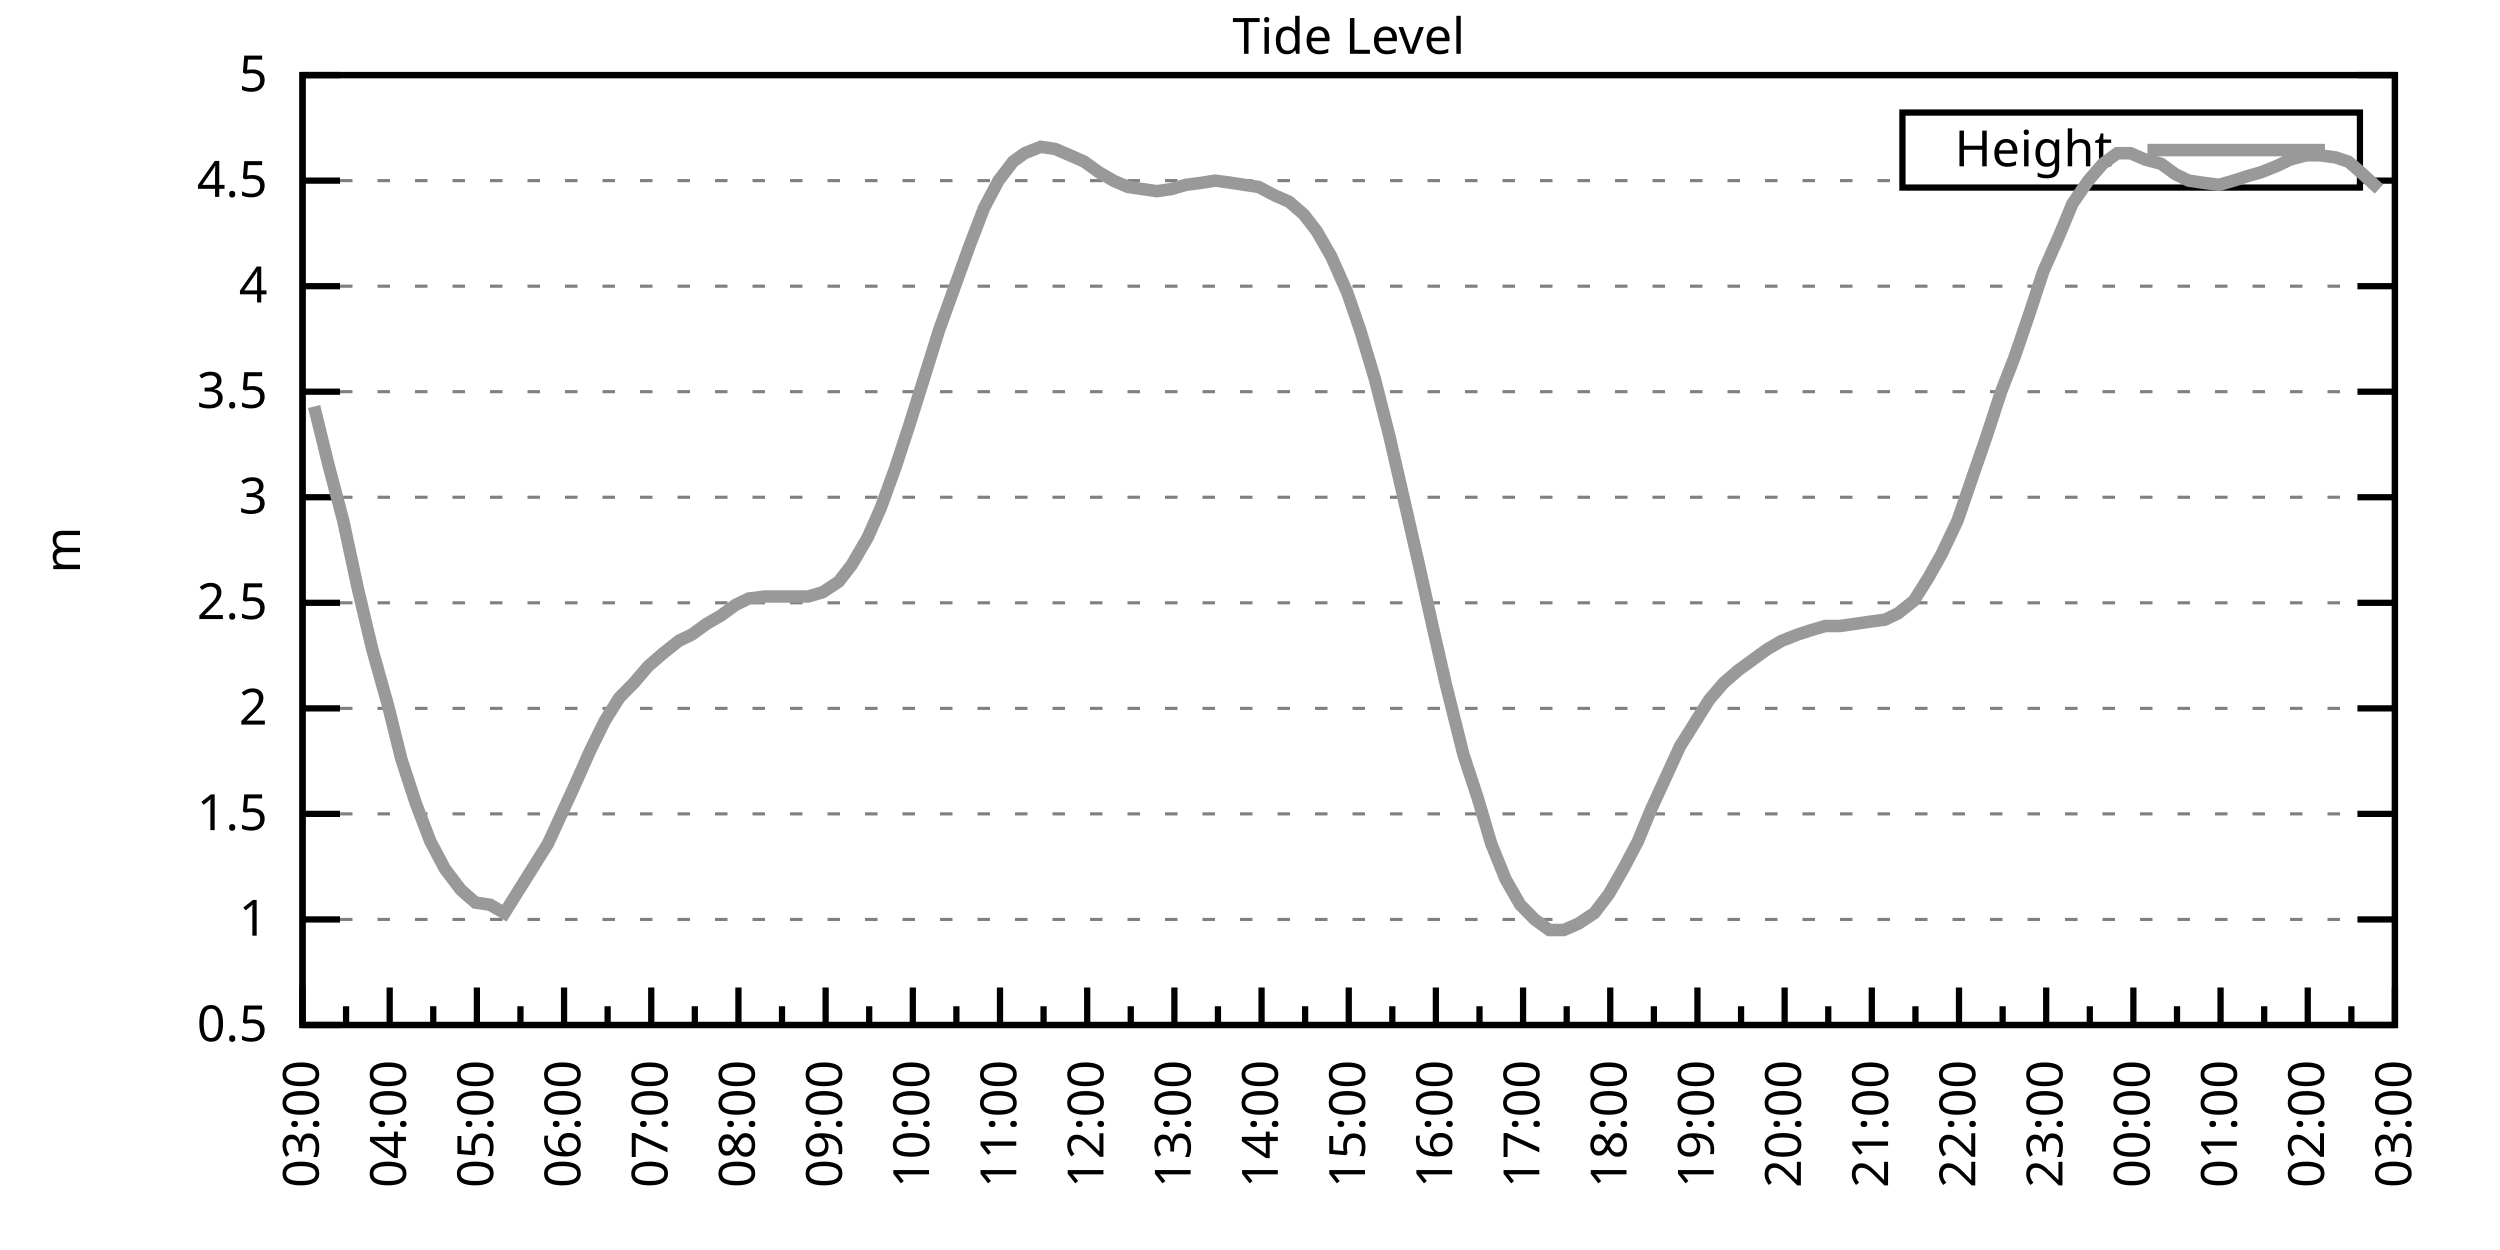
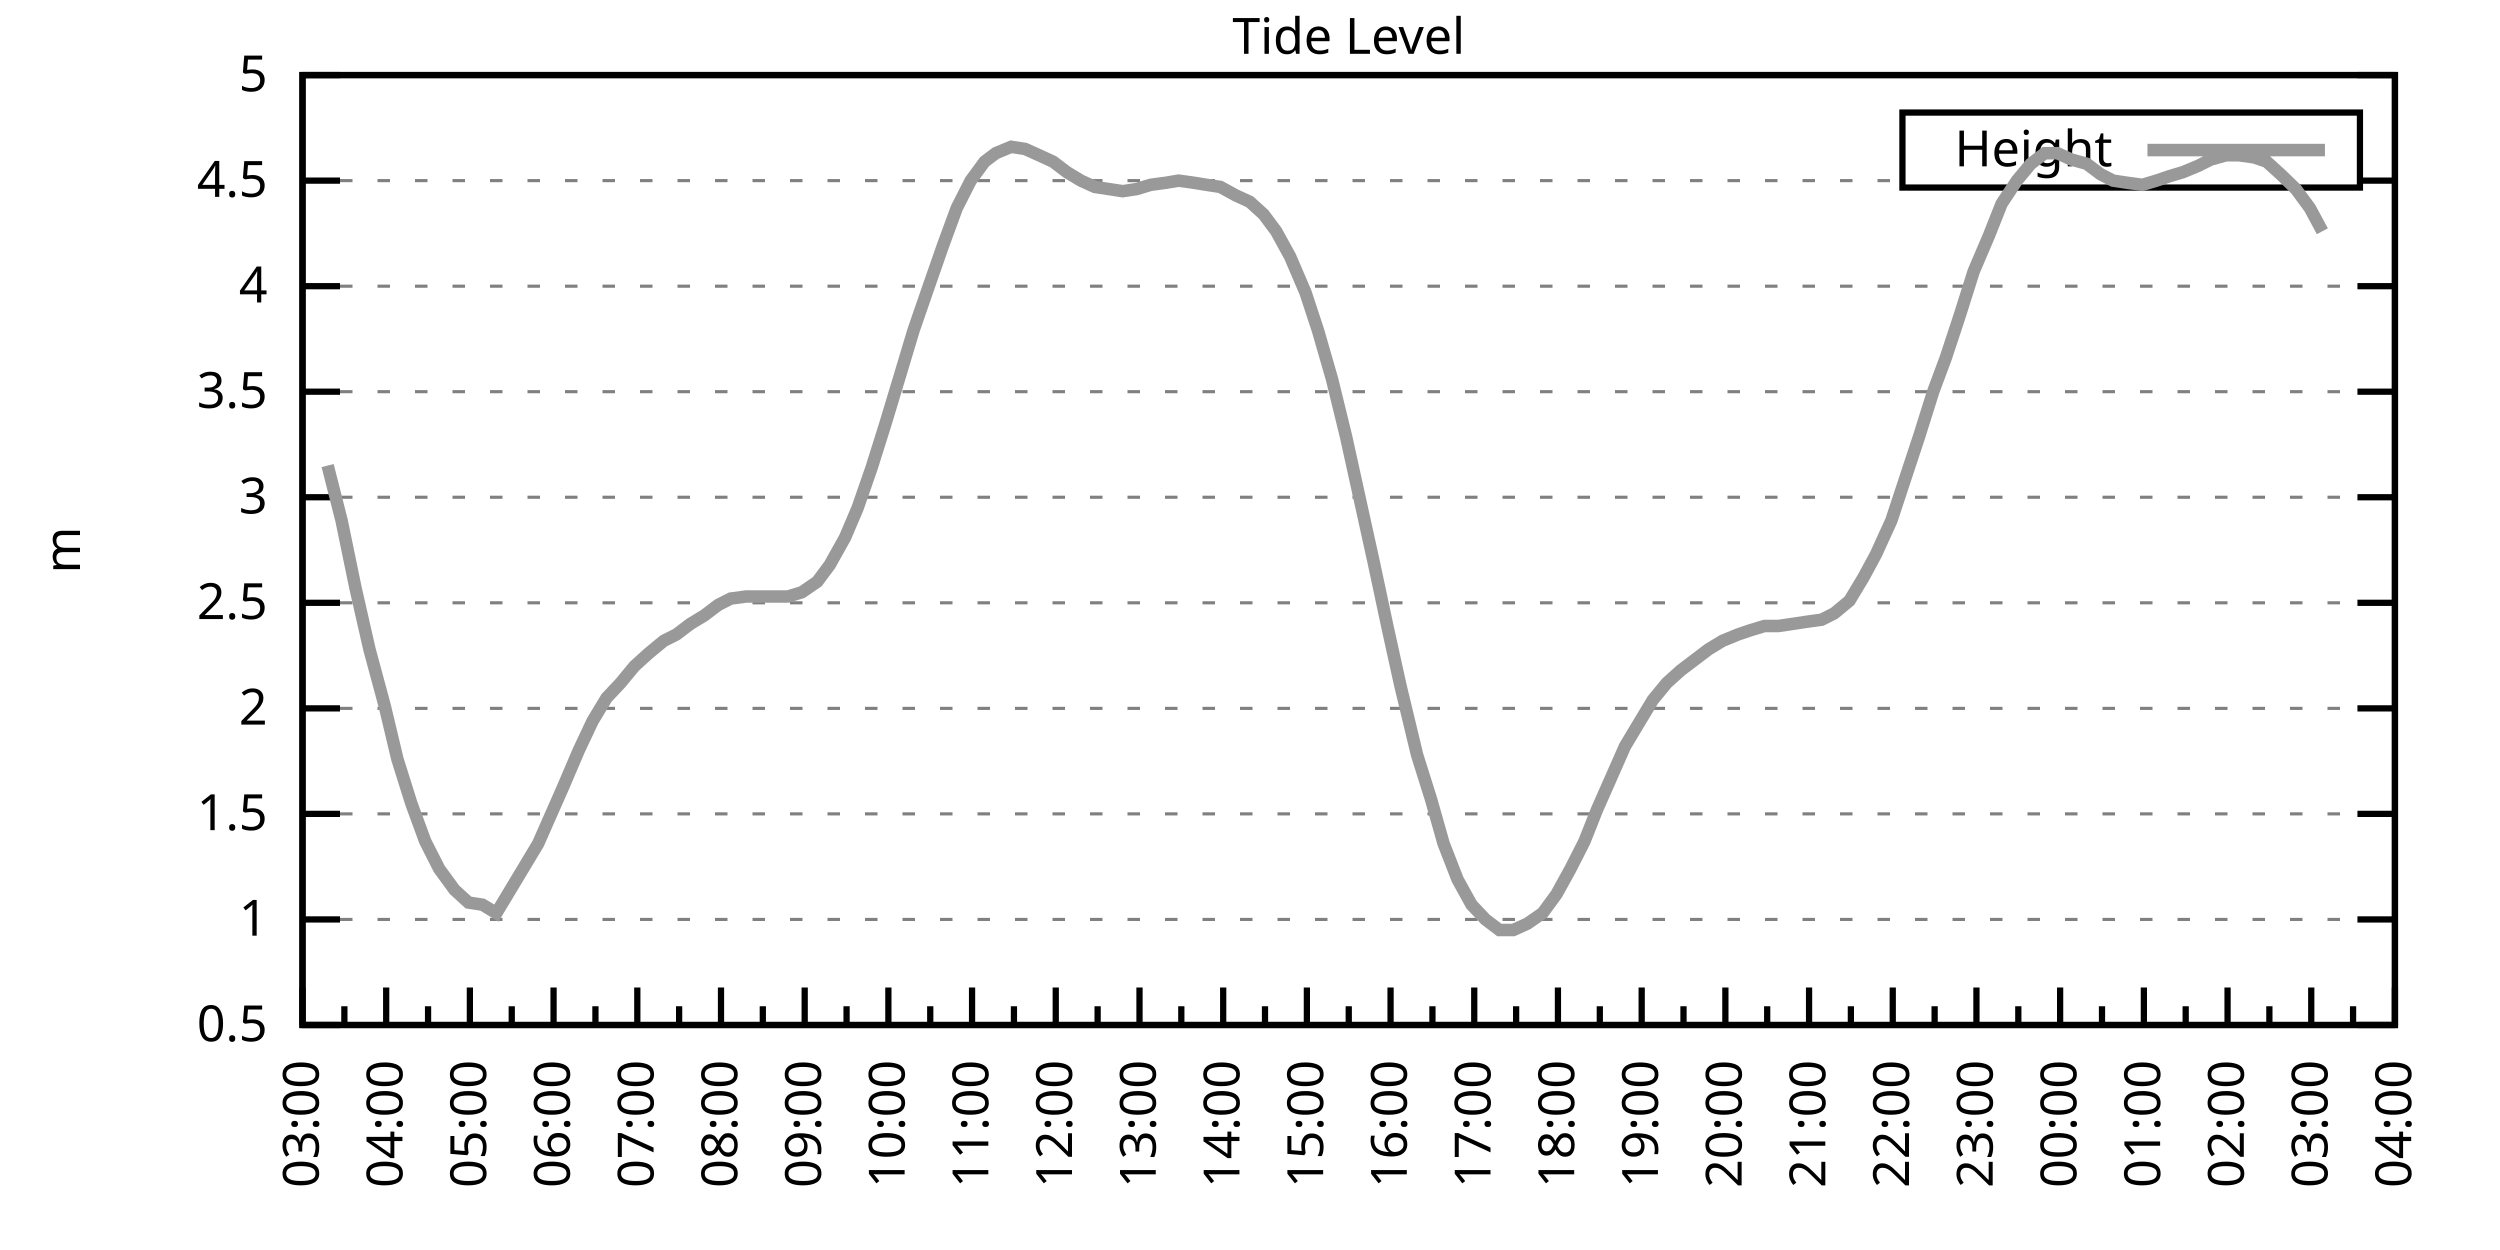
<svg xmlns="http://www.w3.org/2000/svg" xmlns:xlink="http://www.w3.org/1999/xlink" width="400" height="200" viewBox="0 0 400 200">
  <g id="gnuplot_canvas">
    <rect x="0" y="0" width="400" height="200" fill="none" />
    <defs>
      <circle id="gpDot" r="0.5" stroke-width="0.5" stroke="currentColor" />
      <path id="gpPt0" stroke-width="0.333" stroke="currentColor" d="M-1,0 h2 M0,-1 v2" />
      <path id="gpPt1" stroke-width="0.333" stroke="currentColor" d="M-1,-1 L1,1 M1,-1 L-1,1" />
      <path id="gpPt2" stroke-width="0.333" stroke="currentColor" d="M-1,0 L1,0 M0,-1 L0,1 M-1,-1 L1,1 M-1,1 L1,-1" />
      <rect id="gpPt3" stroke-width="0.333" stroke="currentColor" x="-1" y="-1" width="2" height="2" />
      <rect id="gpPt4" stroke-width="0.333" stroke="currentColor" fill="currentColor" x="-1" y="-1" width="2" height="2" />
      <circle id="gpPt5" stroke-width="0.333" stroke="currentColor" cx="0" cy="0" r="1" />
      <use xlink:href="#gpPt5" id="gpPt6" fill="currentColor" stroke="none" />
      <path id="gpPt7" stroke-width="0.333" stroke="currentColor" d="M0,-1.33 L-1.33,0.67 L1.33,0.67 z" />
      <use xlink:href="#gpPt7" id="gpPt8" fill="currentColor" stroke="none" />
      <use xlink:href="#gpPt7" id="gpPt9" stroke="currentColor" transform="rotate(180)" />
      <use xlink:href="#gpPt9" id="gpPt10" fill="currentColor" stroke="none" />
      <use xlink:href="#gpPt3" id="gpPt11" stroke="currentColor" transform="rotate(45)" />
      <use xlink:href="#gpPt11" id="gpPt12" fill="currentColor" stroke="none" />
      <path id="gpPt13" stroke-width="0.333" stroke="currentColor" d="M0,1.330 L1.265,0.411 L0.782,-1.067 L-0.782,-1.076 L-1.265,0.411 z" />
      <use xlink:href="#gpPt13" id="gpPt14" fill="currentColor" stroke="none" />
      <filter id="textbox" filterUnits="objectBoundingBox" x="0" y="0" height="1" width="1">
        <feFlood flood-color="white" flood-opacity="1" result="bgnd" />
        <feComposite in="SourceGraphic" in2="bgnd" operator="atop" />
      </filter>
      <filter id="greybox" filterUnits="objectBoundingBox" x="0" y="0" height="1" width="1">
        <feFlood flood-color="lightgrey" flood-opacity="1" result="grey" />
        <feComposite in="SourceGraphic" in2="grey" operator="atop" />
      </filter>
    </defs>
    <g fill="none" color="white" stroke="currentColor" stroke-width="1.00" stroke-linecap="butt" stroke-linejoin="miter">
</g>
    <g fill="none" color="black" stroke="currentColor" stroke-width="1.00" stroke-linecap="butt" stroke-linejoin="miter">
      <g stroke="none" shape-rendering="crispEdges">
        <polygon fill="rgb(255, 255, 255)" points="48.40,164.00 383.18,164.00 383.18,12.02 48.40,12.02 " />
      </g>
    </g>
    <g fill="none" color="black" stroke="currentColor" stroke-width="1.00" stroke-linecap="butt" stroke-linejoin="miter">
</g>
    <g fill="none" color="black" stroke="black" stroke-width="0.50" stroke-linecap="butt" stroke-linejoin="miter">
</g>
    <g fill="none" color="gray" stroke="currentColor" stroke-width="0.50" stroke-linecap="butt" stroke-linejoin="miter">
      <path stroke="gray" stroke-dasharray="2,4" class="gridline" d="M48.40,164.00 L383.19,164.00  " />
    </g>
    <g fill="none" color="gray" stroke="gray" stroke-width="1.00" stroke-linecap="butt" stroke-linejoin="miter">
</g>
    <g fill="none" color="black" stroke="currentColor" stroke-width="1.00" stroke-linecap="butt" stroke-linejoin="miter">
      <path stroke="black" d="M48.40,164.00 L54.40,164.00 M383.19,164.00 L377.19,164.00  " />
      <g transform="translate(42.80,166.60)" stroke="none" fill="black" font-family="Sans" font-size="8.00" text-anchor="end">
        <text>
          <tspan font-family="Sans"> 0.5</tspan>
        </text>
      </g>
    </g>
    <g fill="none" color="black" stroke="currentColor" stroke-width="1.00" stroke-linecap="butt" stroke-linejoin="miter">
</g>
    <g fill="none" color="black" stroke="black" stroke-width="0.50" stroke-linecap="butt" stroke-linejoin="miter">
</g>
    <g fill="none" color="gray" stroke="currentColor" stroke-width="0.50" stroke-linecap="butt" stroke-linejoin="miter">
      <path stroke="gray" stroke-dasharray="2,4" class="gridline" d="M48.40,147.11 L383.19,147.11  " />
    </g>
    <g fill="none" color="gray" stroke="gray" stroke-width="1.00" stroke-linecap="butt" stroke-linejoin="miter">
</g>
    <g fill="none" color="black" stroke="currentColor" stroke-width="1.00" stroke-linecap="butt" stroke-linejoin="miter">
      <path stroke="black" d="M48.40,147.11 L54.40,147.11 M383.19,147.11 L377.19,147.11  " />
      <g transform="translate(42.80,149.71)" stroke="none" fill="black" font-family="Sans" font-size="8.00" text-anchor="end">
        <text>
          <tspan font-family="Sans"> 1</tspan>
        </text>
      </g>
    </g>
    <g fill="none" color="black" stroke="currentColor" stroke-width="1.00" stroke-linecap="butt" stroke-linejoin="miter">
</g>
    <g fill="none" color="black" stroke="black" stroke-width="0.50" stroke-linecap="butt" stroke-linejoin="miter">
</g>
    <g fill="none" color="gray" stroke="currentColor" stroke-width="0.50" stroke-linecap="butt" stroke-linejoin="miter">
      <path stroke="gray" stroke-dasharray="2,4" class="gridline" d="M48.40,130.22 L383.19,130.22  " />
    </g>
    <g fill="none" color="gray" stroke="gray" stroke-width="1.00" stroke-linecap="butt" stroke-linejoin="miter">
</g>
    <g fill="none" color="black" stroke="currentColor" stroke-width="1.00" stroke-linecap="butt" stroke-linejoin="miter">
      <path stroke="black" d="M48.40,130.22 L54.40,130.22 M383.19,130.22 L377.19,130.22  " />
      <g transform="translate(42.80,132.82)" stroke="none" fill="black" font-family="Sans" font-size="8.00" text-anchor="end">
        <text>
          <tspan font-family="Sans"> 1.5</tspan>
        </text>
      </g>
    </g>
    <g fill="none" color="black" stroke="currentColor" stroke-width="1.00" stroke-linecap="butt" stroke-linejoin="miter">
</g>
    <g fill="none" color="black" stroke="black" stroke-width="0.50" stroke-linecap="butt" stroke-linejoin="miter">
</g>
    <g fill="none" color="gray" stroke="currentColor" stroke-width="0.50" stroke-linecap="butt" stroke-linejoin="miter">
      <path stroke="gray" stroke-dasharray="2,4" class="gridline" d="M48.40,113.34 L383.19,113.34  " />
    </g>
    <g fill="none" color="gray" stroke="gray" stroke-width="1.00" stroke-linecap="butt" stroke-linejoin="miter">
</g>
    <g fill="none" color="black" stroke="currentColor" stroke-width="1.00" stroke-linecap="butt" stroke-linejoin="miter">
      <path stroke="black" d="M48.40,113.34 L54.40,113.34 M383.19,113.34 L377.19,113.34  " />
      <g transform="translate(42.80,115.94)" stroke="none" fill="black" font-family="Sans" font-size="8.00" text-anchor="end">
        <text>
          <tspan font-family="Sans"> 2</tspan>
        </text>
      </g>
    </g>
    <g fill="none" color="black" stroke="currentColor" stroke-width="1.00" stroke-linecap="butt" stroke-linejoin="miter">
</g>
    <g fill="none" color="black" stroke="black" stroke-width="0.50" stroke-linecap="butt" stroke-linejoin="miter">
</g>
    <g fill="none" color="gray" stroke="currentColor" stroke-width="0.50" stroke-linecap="butt" stroke-linejoin="miter">
      <path stroke="gray" stroke-dasharray="2,4" class="gridline" d="M48.40,96.45 L383.19,96.45  " />
    </g>
    <g fill="none" color="gray" stroke="gray" stroke-width="1.00" stroke-linecap="butt" stroke-linejoin="miter">
</g>
    <g fill="none" color="black" stroke="currentColor" stroke-width="1.00" stroke-linecap="butt" stroke-linejoin="miter">
      <path stroke="black" d="M48.40,96.45 L54.40,96.45 M383.19,96.45 L377.19,96.45  " />
      <g transform="translate(42.80,99.05)" stroke="none" fill="black" font-family="Sans" font-size="8.00" text-anchor="end">
        <text>
          <tspan font-family="Sans"> 2.5</tspan>
        </text>
      </g>
    </g>
    <g fill="none" color="black" stroke="currentColor" stroke-width="1.00" stroke-linecap="butt" stroke-linejoin="miter">
</g>
    <g fill="none" color="black" stroke="black" stroke-width="0.50" stroke-linecap="butt" stroke-linejoin="miter">
</g>
    <g fill="none" color="gray" stroke="currentColor" stroke-width="0.50" stroke-linecap="butt" stroke-linejoin="miter">
      <path stroke="gray" stroke-dasharray="2,4" class="gridline" d="M48.40,79.56 L383.19,79.56  " />
    </g>
    <g fill="none" color="gray" stroke="gray" stroke-width="1.00" stroke-linecap="butt" stroke-linejoin="miter">
</g>
    <g fill="none" color="black" stroke="currentColor" stroke-width="1.00" stroke-linecap="butt" stroke-linejoin="miter">
      <path stroke="black" d="M48.40,79.56 L54.40,79.56 M383.19,79.56 L377.19,79.56  " />
      <g transform="translate(42.80,82.16)" stroke="none" fill="black" font-family="Sans" font-size="8.00" text-anchor="end">
        <text>
          <tspan font-family="Sans"> 3</tspan>
        </text>
      </g>
    </g>
    <g fill="none" color="black" stroke="currentColor" stroke-width="1.00" stroke-linecap="butt" stroke-linejoin="miter">
</g>
    <g fill="none" color="black" stroke="black" stroke-width="0.50" stroke-linecap="butt" stroke-linejoin="miter">
</g>
    <g fill="none" color="gray" stroke="currentColor" stroke-width="0.50" stroke-linecap="butt" stroke-linejoin="miter">
      <path stroke="gray" stroke-dasharray="2,4" class="gridline" d="M48.40,62.67 L383.19,62.67  " />
    </g>
    <g fill="none" color="gray" stroke="gray" stroke-width="1.00" stroke-linecap="butt" stroke-linejoin="miter">
</g>
    <g fill="none" color="black" stroke="currentColor" stroke-width="1.00" stroke-linecap="butt" stroke-linejoin="miter">
      <path stroke="black" d="M48.40,62.67 L54.40,62.67 M383.19,62.67 L377.19,62.67  " />
      <g transform="translate(42.80,65.27)" stroke="none" fill="black" font-family="Sans" font-size="8.00" text-anchor="end">
        <text>
          <tspan font-family="Sans"> 3.5</tspan>
        </text>
      </g>
    </g>
    <g fill="none" color="black" stroke="currentColor" stroke-width="1.00" stroke-linecap="butt" stroke-linejoin="miter">
</g>
    <g fill="none" color="black" stroke="black" stroke-width="0.50" stroke-linecap="butt" stroke-linejoin="miter">
</g>
    <g fill="none" color="gray" stroke="currentColor" stroke-width="0.50" stroke-linecap="butt" stroke-linejoin="miter">
      <path stroke="gray" stroke-dasharray="2,4" class="gridline" d="M48.40,45.79 L383.19,45.79  " />
    </g>
    <g fill="none" color="gray" stroke="gray" stroke-width="1.00" stroke-linecap="butt" stroke-linejoin="miter">
</g>
    <g fill="none" color="black" stroke="currentColor" stroke-width="1.00" stroke-linecap="butt" stroke-linejoin="miter">
      <path stroke="black" d="M48.40,45.79 L54.40,45.79 M383.19,45.79 L377.19,45.79  " />
      <g transform="translate(42.80,48.39)" stroke="none" fill="black" font-family="Sans" font-size="8.00" text-anchor="end">
        <text>
          <tspan font-family="Sans"> 4</tspan>
        </text>
      </g>
    </g>
    <g fill="none" color="black" stroke="currentColor" stroke-width="1.00" stroke-linecap="butt" stroke-linejoin="miter">
</g>
    <g fill="none" color="black" stroke="black" stroke-width="0.50" stroke-linecap="butt" stroke-linejoin="miter">
</g>
    <g fill="none" color="gray" stroke="currentColor" stroke-width="0.50" stroke-linecap="butt" stroke-linejoin="miter">
      <path stroke="gray" stroke-dasharray="2,4" class="gridline" d="M48.40,28.90 L304.39,28.90 M377.59,28.90 L383.19,28.90  " />
    </g>
    <g fill="none" color="gray" stroke="gray" stroke-width="1.00" stroke-linecap="butt" stroke-linejoin="miter">
</g>
    <g fill="none" color="black" stroke="currentColor" stroke-width="1.00" stroke-linecap="butt" stroke-linejoin="miter">
      <path stroke="black" d="M48.40,28.90 L54.40,28.90 M383.19,28.90 L377.19,28.90  " />
      <g transform="translate(42.80,31.50)" stroke="none" fill="black" font-family="Sans" font-size="8.00" text-anchor="end">
        <text>
          <tspan font-family="Sans"> 4.5</tspan>
        </text>
      </g>
    </g>
    <g fill="none" color="black" stroke="currentColor" stroke-width="1.00" stroke-linecap="butt" stroke-linejoin="miter">
</g>
    <g fill="none" color="black" stroke="black" stroke-width="0.50" stroke-linecap="butt" stroke-linejoin="miter">
</g>
    <g fill="none" color="gray" stroke="currentColor" stroke-width="0.50" stroke-linecap="butt" stroke-linejoin="miter">
      <path stroke="gray" stroke-dasharray="2,4" class="gridline" d="M48.40,12.01 L383.19,12.01  " />
    </g>
    <g fill="none" color="gray" stroke="gray" stroke-width="1.00" stroke-linecap="butt" stroke-linejoin="miter">
</g>
    <g fill="none" color="black" stroke="currentColor" stroke-width="1.00" stroke-linecap="butt" stroke-linejoin="miter">
      <path stroke="black" d="M48.40,12.01 L54.40,12.01 M383.19,12.01 L377.19,12.01  " />
      <g transform="translate(42.80,14.61)" stroke="none" fill="black" font-family="Sans" font-size="8.00" text-anchor="end">
        <text>
          <tspan font-family="Sans"> 5</tspan>
        </text>
      </g>
    </g>
    <g fill="none" color="black" stroke="currentColor" stroke-width="1.00" stroke-linecap="butt" stroke-linejoin="miter">
      <path stroke="black" d="M48.40,164.00 L48.40,158.00  " />
      <g transform="translate(51.00,169.60) rotate(270)" stroke="none" fill="black" font-family="Sans" font-size="8.00" text-anchor="end">
        <text>
          <tspan font-family="Sans">03:00</tspan>
        </text>
      </g>
    </g>
    <g fill="none" color="black" stroke="currentColor" stroke-width="1.00" stroke-linecap="butt" stroke-linejoin="miter">
-       <path stroke="black" d="M55.37,164.00 L55.37,161.00 M62.35,164.00 L62.35,158.00  " />
-       <g transform="translate(64.95,169.60) rotate(270)" stroke="none" fill="black" font-family="Sans" font-size="8.00" text-anchor="end">
+       <path stroke="black" d="M55.10,164.00 L55.10,161.00 M61.79,164.00 L61.79,158.00  " />
+       <g transform="translate(64.39,169.60) rotate(270)" stroke="none" fill="black" font-family="Sans" font-size="8.00" text-anchor="end">
        <text>
          <tspan font-family="Sans">04:00</tspan>
        </text>
      </g>
    </g>
    <g fill="none" color="black" stroke="currentColor" stroke-width="1.00" stroke-linecap="butt" stroke-linejoin="miter">
-       <path stroke="black" d="M69.32,164.00 L69.32,161.00 M76.30,164.00 L76.30,158.00  " />
-       <g transform="translate(78.90,169.60) rotate(270)" stroke="none" fill="black" font-family="Sans" font-size="8.00" text-anchor="end">
+       <path stroke="black" d="M68.49,164.00 L68.49,161.00 M75.18,164.00 L75.18,158.00  " />
+       <g transform="translate(77.78,169.60) rotate(270)" stroke="none" fill="black" font-family="Sans" font-size="8.00" text-anchor="end">
        <text>
          <tspan font-family="Sans">05:00</tspan>
        </text>
      </g>
    </g>
    <g fill="none" color="black" stroke="currentColor" stroke-width="1.00" stroke-linecap="butt" stroke-linejoin="miter">
-       <path stroke="black" d="M83.27,164.00 L83.27,161.00 M90.25,164.00 L90.25,158.00  " />
-       <g transform="translate(92.85,169.60) rotate(270)" stroke="none" fill="black" font-family="Sans" font-size="8.00" text-anchor="end">
+       <path stroke="black" d="M81.88,164.00 L81.88,161.00 M88.57,164.00 L88.57,158.00  " />
+       <g transform="translate(91.17,169.60) rotate(270)" stroke="none" fill="black" font-family="Sans" font-size="8.00" text-anchor="end">
        <text>
          <tspan font-family="Sans">06:00</tspan>
        </text>
      </g>
    </g>
    <g fill="none" color="black" stroke="currentColor" stroke-width="1.00" stroke-linecap="butt" stroke-linejoin="miter">
-       <path stroke="black" d="M97.22,164.00 L97.22,161.00 M104.20,164.00 L104.20,158.00  " />
-       <g transform="translate(106.80,169.60) rotate(270)" stroke="none" fill="black" font-family="Sans" font-size="8.00" text-anchor="end">
+       <path stroke="black" d="M95.27,164.00 L95.27,161.00 M101.97,164.00 L101.97,158.00  " />
+       <g transform="translate(104.57,169.60) rotate(270)" stroke="none" fill="black" font-family="Sans" font-size="8.00" text-anchor="end">
        <text>
          <tspan font-family="Sans">07:00</tspan>
        </text>
      </g>
    </g>
    <g fill="none" color="black" stroke="currentColor" stroke-width="1.00" stroke-linecap="butt" stroke-linejoin="miter">
-       <path stroke="black" d="M111.17,164.00 L111.17,161.00 M118.15,164.00 L118.15,158.00  " />
-       <g transform="translate(120.75,169.60) rotate(270)" stroke="none" fill="black" font-family="Sans" font-size="8.00" text-anchor="end">
+       <path stroke="black" d="M108.66,164.00 L108.66,161.00 M115.36,164.00 L115.36,158.00  " />
+       <g transform="translate(117.96,169.60) rotate(270)" stroke="none" fill="black" font-family="Sans" font-size="8.00" text-anchor="end">
        <text>
          <tspan font-family="Sans">08:00</tspan>
        </text>
      </g>
    </g>
    <g fill="none" color="black" stroke="currentColor" stroke-width="1.00" stroke-linecap="butt" stroke-linejoin="miter">
-       <path stroke="black" d="M125.12,164.00 L125.12,161.00 M132.10,164.00 L132.10,158.00  " />
-       <g transform="translate(134.70,169.60) rotate(270)" stroke="none" fill="black" font-family="Sans" font-size="8.00" text-anchor="end">
+       <path stroke="black" d="M122.05,164.00 L122.05,161.00 M128.75,164.00 L128.75,158.00  " />
+       <g transform="translate(131.35,169.60) rotate(270)" stroke="none" fill="black" font-family="Sans" font-size="8.00" text-anchor="end">
        <text>
          <tspan font-family="Sans">09:00</tspan>
        </text>
      </g>
    </g>
    <g fill="none" color="black" stroke="currentColor" stroke-width="1.00" stroke-linecap="butt" stroke-linejoin="miter">
-       <path stroke="black" d="M139.07,164.00 L139.07,161.00 M146.05,164.00 L146.05,158.00  " />
-       <g transform="translate(148.65,169.60) rotate(270)" stroke="none" fill="black" font-family="Sans" font-size="8.00" text-anchor="end">
+       <path stroke="black" d="M135.45,164.00 L135.45,161.00 M142.14,164.00 L142.14,158.00  " />
+       <g transform="translate(144.74,169.60) rotate(270)" stroke="none" fill="black" font-family="Sans" font-size="8.00" text-anchor="end">
        <text>
          <tspan font-family="Sans">10:00</tspan>
        </text>
      </g>
    </g>
    <g fill="none" color="black" stroke="currentColor" stroke-width="1.00" stroke-linecap="butt" stroke-linejoin="miter">
-       <path stroke="black" d="M153.02,164.00 L153.02,161.00 M160.00,164.00 L160.00,158.00  " />
-       <g transform="translate(162.60,169.60) rotate(270)" stroke="none" fill="black" font-family="Sans" font-size="8.00" text-anchor="end">
+       <path stroke="black" d="M148.84,164.00 L148.84,161.00 M155.53,164.00 L155.53,158.00  " />
+       <g transform="translate(158.13,169.60) rotate(270)" stroke="none" fill="black" font-family="Sans" font-size="8.00" text-anchor="end">
        <text>
          <tspan font-family="Sans">11:00</tspan>
        </text>
      </g>
    </g>
    <g fill="none" color="black" stroke="currentColor" stroke-width="1.00" stroke-linecap="butt" stroke-linejoin="miter">
-       <path stroke="black" d="M166.97,164.00 L166.97,161.00 M173.95,164.00 L173.95,158.00  " />
-       <g transform="translate(176.55,169.60) rotate(270)" stroke="none" fill="black" font-family="Sans" font-size="8.00" text-anchor="end">
+       <path stroke="black" d="M162.23,164.00 L162.23,161.00 M168.92,164.00 L168.92,158.00  " />
+       <g transform="translate(171.52,169.60) rotate(270)" stroke="none" fill="black" font-family="Sans" font-size="8.00" text-anchor="end">
        <text>
          <tspan font-family="Sans">12:00</tspan>
        </text>
      </g>
    </g>
    <g fill="none" color="black" stroke="currentColor" stroke-width="1.00" stroke-linecap="butt" stroke-linejoin="miter">
-       <path stroke="black" d="M180.92,164.00 L180.92,161.00 M187.90,164.00 L187.90,158.00  " />
-       <g transform="translate(190.50,169.60) rotate(270)" stroke="none" fill="black" font-family="Sans" font-size="8.00" text-anchor="end">
+       <path stroke="black" d="M175.62,164.00 L175.62,161.00 M182.32,164.00 L182.32,158.00  " />
+       <g transform="translate(184.92,169.60) rotate(270)" stroke="none" fill="black" font-family="Sans" font-size="8.00" text-anchor="end">
        <text>
          <tspan font-family="Sans">13:00</tspan>
        </text>
      </g>
    </g>
    <g fill="none" color="black" stroke="currentColor" stroke-width="1.00" stroke-linecap="butt" stroke-linejoin="miter">
-       <path stroke="black" d="M194.87,164.00 L194.87,161.00 M201.85,164.00 L201.85,158.00  " />
-       <g transform="translate(204.45,169.60) rotate(270)" stroke="none" fill="black" font-family="Sans" font-size="8.00" text-anchor="end">
+       <path stroke="black" d="M189.01,164.00 L189.01,161.00 M195.71,164.00 L195.71,158.00  " />
+       <g transform="translate(198.31,169.60) rotate(270)" stroke="none" fill="black" font-family="Sans" font-size="8.00" text-anchor="end">
        <text>
          <tspan font-family="Sans">14:00</tspan>
        </text>
      </g>
    </g>
    <g fill="none" color="black" stroke="currentColor" stroke-width="1.00" stroke-linecap="butt" stroke-linejoin="miter">
-       <path stroke="black" d="M208.82,164.00 L208.82,161.00 M215.80,164.00 L215.80,158.00  " />
-       <g transform="translate(218.40,169.60) rotate(270)" stroke="none" fill="black" font-family="Sans" font-size="8.00" text-anchor="end">
+       <path stroke="black" d="M202.40,164.00 L202.40,161.00 M209.10,164.00 L209.10,158.00  " />
+       <g transform="translate(211.70,169.60) rotate(270)" stroke="none" fill="black" font-family="Sans" font-size="8.00" text-anchor="end">
        <text>
          <tspan font-family="Sans">15:00</tspan>
        </text>
      </g>
    </g>
    <g fill="none" color="black" stroke="currentColor" stroke-width="1.00" stroke-linecap="butt" stroke-linejoin="miter">
-       <path stroke="black" d="M222.77,164.00 L222.77,161.00 M229.74,164.00 L229.74,158.00  " />
-       <g transform="translate(232.34,169.60) rotate(270)" stroke="none" fill="black" font-family="Sans" font-size="8.00" text-anchor="end">
+       <path stroke="black" d="M215.80,164.00 L215.80,161.00 M222.49,164.00 L222.49,158.00  " />
+       <g transform="translate(225.09,169.60) rotate(270)" stroke="none" fill="black" font-family="Sans" font-size="8.00" text-anchor="end">
        <text>
          <tspan font-family="Sans">16:00</tspan>
        </text>
      </g>
    </g>
    <g fill="none" color="black" stroke="currentColor" stroke-width="1.00" stroke-linecap="butt" stroke-linejoin="miter">
-       <path stroke="black" d="M236.72,164.00 L236.72,161.00 M243.69,164.00 L243.69,158.00  " />
-       <g transform="translate(246.29,169.60) rotate(270)" stroke="none" fill="black" font-family="Sans" font-size="8.00" text-anchor="end">
+       <path stroke="black" d="M229.19,164.00 L229.19,161.00 M235.88,164.00 L235.88,158.00  " />
+       <g transform="translate(238.48,169.60) rotate(270)" stroke="none" fill="black" font-family="Sans" font-size="8.00" text-anchor="end">
        <text>
          <tspan font-family="Sans">17:00</tspan>
        </text>
      </g>
    </g>
    <g fill="none" color="black" stroke="currentColor" stroke-width="1.00" stroke-linecap="butt" stroke-linejoin="miter">
-       <path stroke="black" d="M250.67,164.00 L250.67,161.00 M257.64,164.00 L257.64,158.00  " />
-       <g transform="translate(260.24,169.60) rotate(270)" stroke="none" fill="black" font-family="Sans" font-size="8.00" text-anchor="end">
+       <path stroke="black" d="M242.58,164.00 L242.58,161.00 M249.27,164.00 L249.27,158.00  " />
+       <g transform="translate(251.87,169.60) rotate(270)" stroke="none" fill="black" font-family="Sans" font-size="8.00" text-anchor="end">
        <text>
          <tspan font-family="Sans">18:00</tspan>
        </text>
      </g>
    </g>
    <g fill="none" color="black" stroke="currentColor" stroke-width="1.00" stroke-linecap="butt" stroke-linejoin="miter">
-       <path stroke="black" d="M264.62,164.00 L264.62,161.00 M271.59,164.00 L271.59,158.00  " />
-       <g transform="translate(274.19,169.60) rotate(270)" stroke="none" fill="black" font-family="Sans" font-size="8.00" text-anchor="end">
+       <path stroke="black" d="M255.97,164.00 L255.97,161.00 M262.67,164.00 L262.67,158.00  " />
+       <g transform="translate(265.27,169.60) rotate(270)" stroke="none" fill="black" font-family="Sans" font-size="8.00" text-anchor="end">
        <text>
          <tspan font-family="Sans">19:00</tspan>
        </text>
      </g>
    </g>
    <g fill="none" color="black" stroke="currentColor" stroke-width="1.00" stroke-linecap="butt" stroke-linejoin="miter">
-       <path stroke="black" d="M278.57,164.00 L278.57,161.00 M285.54,164.00 L285.54,158.00  " />
-       <g transform="translate(288.14,169.60) rotate(270)" stroke="none" fill="black" font-family="Sans" font-size="8.00" text-anchor="end">
+       <path stroke="black" d="M269.36,164.00 L269.36,161.00 M276.06,164.00 L276.06,158.00  " />
+       <g transform="translate(278.66,169.60) rotate(270)" stroke="none" fill="black" font-family="Sans" font-size="8.00" text-anchor="end">
        <text>
          <tspan font-family="Sans">20:00</tspan>
        </text>
      </g>
    </g>
    <g fill="none" color="black" stroke="currentColor" stroke-width="1.00" stroke-linecap="butt" stroke-linejoin="miter">
-       <path stroke="black" d="M292.52,164.00 L292.52,161.00 M299.49,164.00 L299.49,158.00  " />
-       <g transform="translate(302.09,169.60) rotate(270)" stroke="none" fill="black" font-family="Sans" font-size="8.00" text-anchor="end">
+       <path stroke="black" d="M282.75,164.00 L282.75,161.00 M289.45,164.00 L289.45,158.00  " />
+       <g transform="translate(292.05,169.60) rotate(270)" stroke="none" fill="black" font-family="Sans" font-size="8.00" text-anchor="end">
        <text>
          <tspan font-family="Sans">21:00</tspan>
        </text>
      </g>
    </g>
    <g fill="none" color="black" stroke="currentColor" stroke-width="1.00" stroke-linecap="butt" stroke-linejoin="miter">
-       <path stroke="black" d="M306.47,164.00 L306.47,161.00 M313.44,164.00 L313.44,158.00  " />
-       <g transform="translate(316.04,169.60) rotate(270)" stroke="none" fill="black" font-family="Sans" font-size="8.00" text-anchor="end">
+       <path stroke="black" d="M296.14,164.00 L296.14,161.00 M302.84,164.00 L302.84,158.00  " />
+       <g transform="translate(305.44,169.60) rotate(270)" stroke="none" fill="black" font-family="Sans" font-size="8.00" text-anchor="end">
        <text>
          <tspan font-family="Sans">22:00</tspan>
        </text>
      </g>
    </g>
    <g fill="none" color="black" stroke="currentColor" stroke-width="1.00" stroke-linecap="butt" stroke-linejoin="miter">
-       <path stroke="black" d="M320.42,164.00 L320.42,161.00 M327.39,164.00 L327.39,158.00  " />
-       <g transform="translate(329.99,169.60) rotate(270)" stroke="none" fill="black" font-family="Sans" font-size="8.00" text-anchor="end">
+       <path stroke="black" d="M309.54,164.00 L309.54,161.00 M316.23,164.00 L316.23,158.00  " />
+       <g transform="translate(318.83,169.60) rotate(270)" stroke="none" fill="black" font-family="Sans" font-size="8.00" text-anchor="end">
        <text>
          <tspan font-family="Sans">23:00</tspan>
        </text>
      </g>
    </g>
    <g fill="none" color="black" stroke="currentColor" stroke-width="1.00" stroke-linecap="butt" stroke-linejoin="miter">
-       <path stroke="black" d="M334.37,164.00 L334.37,161.00 M341.34,164.00 L341.34,158.00  " />
-       <g transform="translate(343.94,169.60) rotate(270)" stroke="none" fill="black" font-family="Sans" font-size="8.00" text-anchor="end">
+       <path stroke="black" d="M322.93,164.00 L322.93,161.00 M329.62,164.00 L329.62,158.00  " />
+       <g transform="translate(332.22,169.60) rotate(270)" stroke="none" fill="black" font-family="Sans" font-size="8.00" text-anchor="end">
        <text>
          <tspan font-family="Sans">00:00</tspan>
        </text>
      </g>
    </g>
    <g fill="none" color="black" stroke="currentColor" stroke-width="1.00" stroke-linecap="butt" stroke-linejoin="miter">
-       <path stroke="black" d="M348.32,164.00 L348.32,161.00 M355.29,164.00 L355.29,158.00  " />
-       <g transform="translate(357.89,169.60) rotate(270)" stroke="none" fill="black" font-family="Sans" font-size="8.00" text-anchor="end">
+       <path stroke="black" d="M336.32,164.00 L336.32,161.00 M343.02,164.00 L343.02,158.00  " />
+       <g transform="translate(345.62,169.60) rotate(270)" stroke="none" fill="black" font-family="Sans" font-size="8.00" text-anchor="end">
        <text>
          <tspan font-family="Sans">01:00</tspan>
        </text>
      </g>
    </g>
    <g fill="none" color="black" stroke="currentColor" stroke-width="1.00" stroke-linecap="butt" stroke-linejoin="miter">
-       <path stroke="black" d="M362.27,164.00 L362.27,161.00 M369.24,164.00 L369.24,158.00  " />
-       <g transform="translate(371.84,169.60) rotate(270)" stroke="none" fill="black" font-family="Sans" font-size="8.00" text-anchor="end">
+       <path stroke="black" d="M349.71,164.00 L349.71,161.00 M356.41,164.00 L356.41,158.00  " />
+       <g transform="translate(359.01,169.60) rotate(270)" stroke="none" fill="black" font-family="Sans" font-size="8.00" text-anchor="end">
        <text>
          <tspan font-family="Sans">02:00</tspan>
        </text>
      </g>
    </g>
    <g fill="none" color="black" stroke="currentColor" stroke-width="1.00" stroke-linecap="butt" stroke-linejoin="miter">
-       <path stroke="black" d="M376.22,164.00 L376.22,161.00 M383.19,164.00 L383.19,158.00  " />
+       <path stroke="black" d="M363.10,164.00 L363.10,161.00 M369.80,164.00 L369.80,158.00  " />
+       <g transform="translate(372.40,169.60) rotate(270)" stroke="none" fill="black" font-family="Sans" font-size="8.00" text-anchor="end">
+         <text>
+           <tspan font-family="Sans">03:00</tspan>
+         </text>
+       </g>
+     </g>
+     <g fill="none" color="black" stroke="currentColor" stroke-width="1.00" stroke-linecap="butt" stroke-linejoin="miter">
+       <path stroke="black" d="M376.49,164.00 L376.49,161.00 M383.19,164.00 L383.19,158.00  " />
      <g transform="translate(385.79,169.60) rotate(270)" stroke="none" fill="black" font-family="Sans" font-size="8.00" text-anchor="end">
        <text>
-           <tspan font-family="Sans">03:00</tspan>
+           <tspan font-family="Sans">04:00</tspan>
        </text>
      </g>
    </g>
    <g fill="none" color="black" stroke="currentColor" stroke-width="1.00" stroke-linecap="butt" stroke-linejoin="miter">
</g>
    <g fill="none" color="black" stroke="currentColor" stroke-width="1.00" stroke-linecap="butt" stroke-linejoin="miter">
      <path stroke="black" d="M48.40,12.01 L48.40,164.00 L383.19,164.00 L383.19,12.01 L48.40,12.01 Z  " />
    </g>
    <g fill="none" color="black" stroke="currentColor" stroke-width="1.00" stroke-linecap="butt" stroke-linejoin="miter">
      <g transform="translate(12.80,88.01) rotate(270)" stroke="none" fill="black" font-family="Sans" font-size="8.00" text-anchor="middle">
        <text>
          <tspan font-family="Sans">m</tspan>
        </text>
      </g>
    </g>
    <g fill="none" color="black" stroke="currentColor" stroke-width="1.00" stroke-linecap="butt" stroke-linejoin="miter">
</g>
    <g fill="none" color="black" stroke="currentColor" stroke-width="1.00" stroke-linecap="butt" stroke-linejoin="miter">
      <path stroke="black" d="M304.39,30.01 L304.39,18.01 L377.59,18.01 L377.59,30.01 L304.39,30.01 Z  " />
    </g>
    <g id="Tide_level_plot_1">
      <g fill="none" color="white" stroke="black" stroke-width="2.00" stroke-linecap="butt" stroke-linejoin="miter">
</g>
      <g fill="none" color="black" stroke="currentColor" stroke-width="2.00" stroke-linecap="butt" stroke-linejoin="miter">
        <g transform="translate(337.99,26.61)" stroke="none" fill="black" font-family="Sans" font-size="8.00" text-anchor="end">
          <text>
            <tspan font-family="Sans">Height</tspan>
          </text>
        </g>
      </g>
      <g fill="none" color="black" stroke="currentColor" stroke-width="2.00" stroke-linecap="butt" stroke-linejoin="miter">
-         <path stroke="rgb(153, 153, 153)" d="M343.59,24.01 L371.99,24.01 M50.26,65.04 L52.58,74.49 L54.91,83.28 L57.23,94.08 L59.56,103.88 L62.12,113.00   L64.21,121.44 L66.53,128.54 L68.86,134.62 L71.18,139.01 L73.74,142.38 L76.07,144.41 L78.39,144.75 L80.72,146.10   L83.04,142.38 L85.37,138.67 L87.69,134.95 L91.88,125.83 L94.43,120.09 L96.76,115.36 L99.08,111.65 L101.41,109.28   L103.73,106.58 L106.06,104.56 L108.62,102.53 L110.71,101.52 L113.03,99.83 L115.36,98.48 L117.68,96.79 L119.78,95.77   L122.33,95.44 L124.66,95.44 L126.98,95.44 L129.31,95.44 L131.63,94.76 L134.19,93.07 L136.28,90.37 L138.84,85.98   L140.93,81.25 L143.26,74.83 L145.58,67.74 L147.91,60.31 L150.23,52.88 L152.79,45.79 L155.11,39.37 L157.44,33.29   L159.76,28.90 L162.09,25.86 L163.95,24.51 L166.51,23.49 L168.83,23.83 L171.16,24.84 L173.48,25.86 L175.81,27.55   L178.13,28.90 L180.46,29.91 L182.78,30.25 L185.11,30.59 L187.43,30.25 L189.76,29.57 L192.31,29.24 L194.41,28.90   L196.96,29.24 L199.06,29.57 L201.38,29.91 L203.94,31.26 L206.26,32.28 L208.59,34.30 L210.68,37.00 L213.01,41.06   L215.56,46.80 L217.65,52.88 L219.98,60.65 L222.30,69.77 L224.63,79.90 L226.95,90.03 L229.28,100.50 L231.37,109.62   L234.16,120.77 L236.49,127.86 L238.58,134.95 L240.90,140.69 L243.23,144.75 L245.55,147.11 L247.88,148.80 L250.20,148.80   L252.53,147.79 L255.09,146.10 L257.41,143.06 L259.74,139.01 L262.06,134.62 L264.15,129.55 L266.48,124.48 L268.80,119.42   L271.13,115.70 L273.45,111.99 L275.78,109.28 L278.10,107.26 L280.43,105.57 L282.75,103.88 L285.08,102.53 L287.64,101.52   L289.73,100.84 L292.05,100.16 L294.38,100.16 L296.70,99.83 L299.03,99.49 L301.58,99.15 L303.68,98.14 L306.23,96.11   L308.56,92.40 L310.65,88.68 L313.21,83.28 L315.53,76.52 L317.86,69.77 L320.18,62.67 L322.28,57.27 L324.60,50.51   L326.93,43.42 L329.48,37.68 L331.58,32.61 L334.13,28.90 L336.46,26.20 L338.78,24.51 L340.88,24.51 L343.20,25.52   L345.76,26.20 L348.08,27.88 L350.18,28.90 L352.50,29.24 L355.06,29.57 L357.38,28.90 L359.48,28.22 L361.80,27.55   L364.36,26.53 L366.45,25.52 L369.01,24.84 L371.10,24.84 L373.66,25.18 L375.75,25.86 L378.08,27.88 L380.63,30.25    " />
+         <path stroke="rgb(153, 153, 153)" d="M343.59,24.01 L371.99,24.01 M52.42,74.49 L54.65,83.28 L56.88,94.08 L59.11,103.88 L61.57,113.00 L63.58,121.44   L65.81,128.54 L68.04,134.62 L70.27,139.01 L72.73,142.38 L74.96,144.41 L77.19,144.75 L79.42,146.10 L81.66,142.38   L83.89,138.67 L86.12,134.95 L90.14,125.83 L92.59,120.09 L94.82,115.36 L97.06,111.65 L99.29,109.28 L101.52,106.58   L103.75,104.56 L106.21,102.53 L108.22,101.52 L110.45,99.83 L112.68,98.48 L114.91,96.79 L116.92,95.77 L119.38,95.44   L121.61,95.44 L123.84,95.44 L126.07,95.44 L128.30,94.76 L130.76,93.07 L132.77,90.37 L135.22,85.98 L137.23,81.25   L139.46,74.83 L141.69,67.74 L143.93,60.31 L146.16,52.88 L148.61,45.79 L150.85,39.37 L153.08,33.29 L155.31,28.90   L157.54,25.86 L159.33,24.51 L161.78,23.49 L164.01,23.83 L166.25,24.84 L168.48,25.86 L170.71,27.55 L172.94,28.90   L175.17,29.91 L177.41,30.25 L179.64,30.59 L181.87,30.25 L184.10,29.57 L186.56,29.24 L188.57,28.90 L191.02,29.24   L193.03,29.57 L195.26,29.91 L197.72,31.26 L199.95,32.28 L202.18,34.30 L204.19,37.00 L206.42,41.06 L208.88,46.80   L210.88,52.88 L213.12,60.65 L215.35,69.77 L217.58,79.90 L219.81,90.03 L222.04,100.50 L224.05,109.62 L226.73,120.77   L228.96,127.86 L230.97,134.95 L233.20,140.69 L235.44,144.75 L237.67,147.11 L239.90,148.80 L242.13,148.80 L244.36,147.79   L246.82,146.10 L249.05,143.06 L251.28,139.01 L253.51,134.62 L255.52,129.55 L257.76,124.48 L259.99,119.42 L262.22,115.70   L264.45,111.99 L266.68,109.28 L268.92,107.26 L271.15,105.57 L273.38,103.88 L275.61,102.53 L278.07,101.52 L280.07,100.84   L282.31,100.16 L284.54,100.16 L286.77,99.83 L289.00,99.49 L291.46,99.15 L293.47,98.14 L295.92,96.11 L298.15,92.40   L300.16,88.68 L302.62,83.28 L304.85,76.52 L307.08,69.77 L309.31,62.67 L311.32,57.27 L313.55,50.51 L315.79,43.42   L318.24,37.68 L320.25,32.61 L322.70,28.90 L324.94,26.20 L327.17,24.51 L329.18,24.51 L331.41,25.52 L333.86,26.20   L336.10,27.88 L338.10,28.90 L340.34,29.24 L342.79,29.57 L345.02,28.90 L347.03,28.22 L349.26,27.55 L351.72,26.53   L353.73,25.52 L356.18,24.84 L358.19,24.84 L360.65,25.18 L362.66,25.86 L364.89,27.88 L367.34,30.25 L369.58,33.29   L371.58,37.00  " />
      </g>
    </g>
    <g fill="none" color="black" stroke="currentColor" stroke-width="2.00" stroke-linecap="butt" stroke-linejoin="miter">
</g>
    <g fill="none" color="black" stroke="black" stroke-width="1.00" stroke-linecap="butt" stroke-linejoin="miter">
</g>
    <g fill="none" color="black" stroke="currentColor" stroke-width="1.00" stroke-linecap="butt" stroke-linejoin="miter">
      <path stroke="black" d="M48.40,12.01 L48.40,164.00 L383.19,164.00 L383.19,12.01 L48.40,12.01 Z  " />
    </g>
    <g fill="none" color="black" stroke="currentColor" stroke-width="1.00" stroke-linecap="butt" stroke-linejoin="miter">
      <g transform="translate(215.79,8.61)" stroke="none" fill="black" font-family="Sans" font-size="8.00" text-anchor="middle">
        <text>
          <tspan font-family="Sans">Tide Level</tspan>
        </text>
      </g>
    </g>
    <g fill="none" color="black" stroke="currentColor" stroke-width="1.00" stroke-linecap="butt" stroke-linejoin="miter">
</g>
  </g>
</svg>
